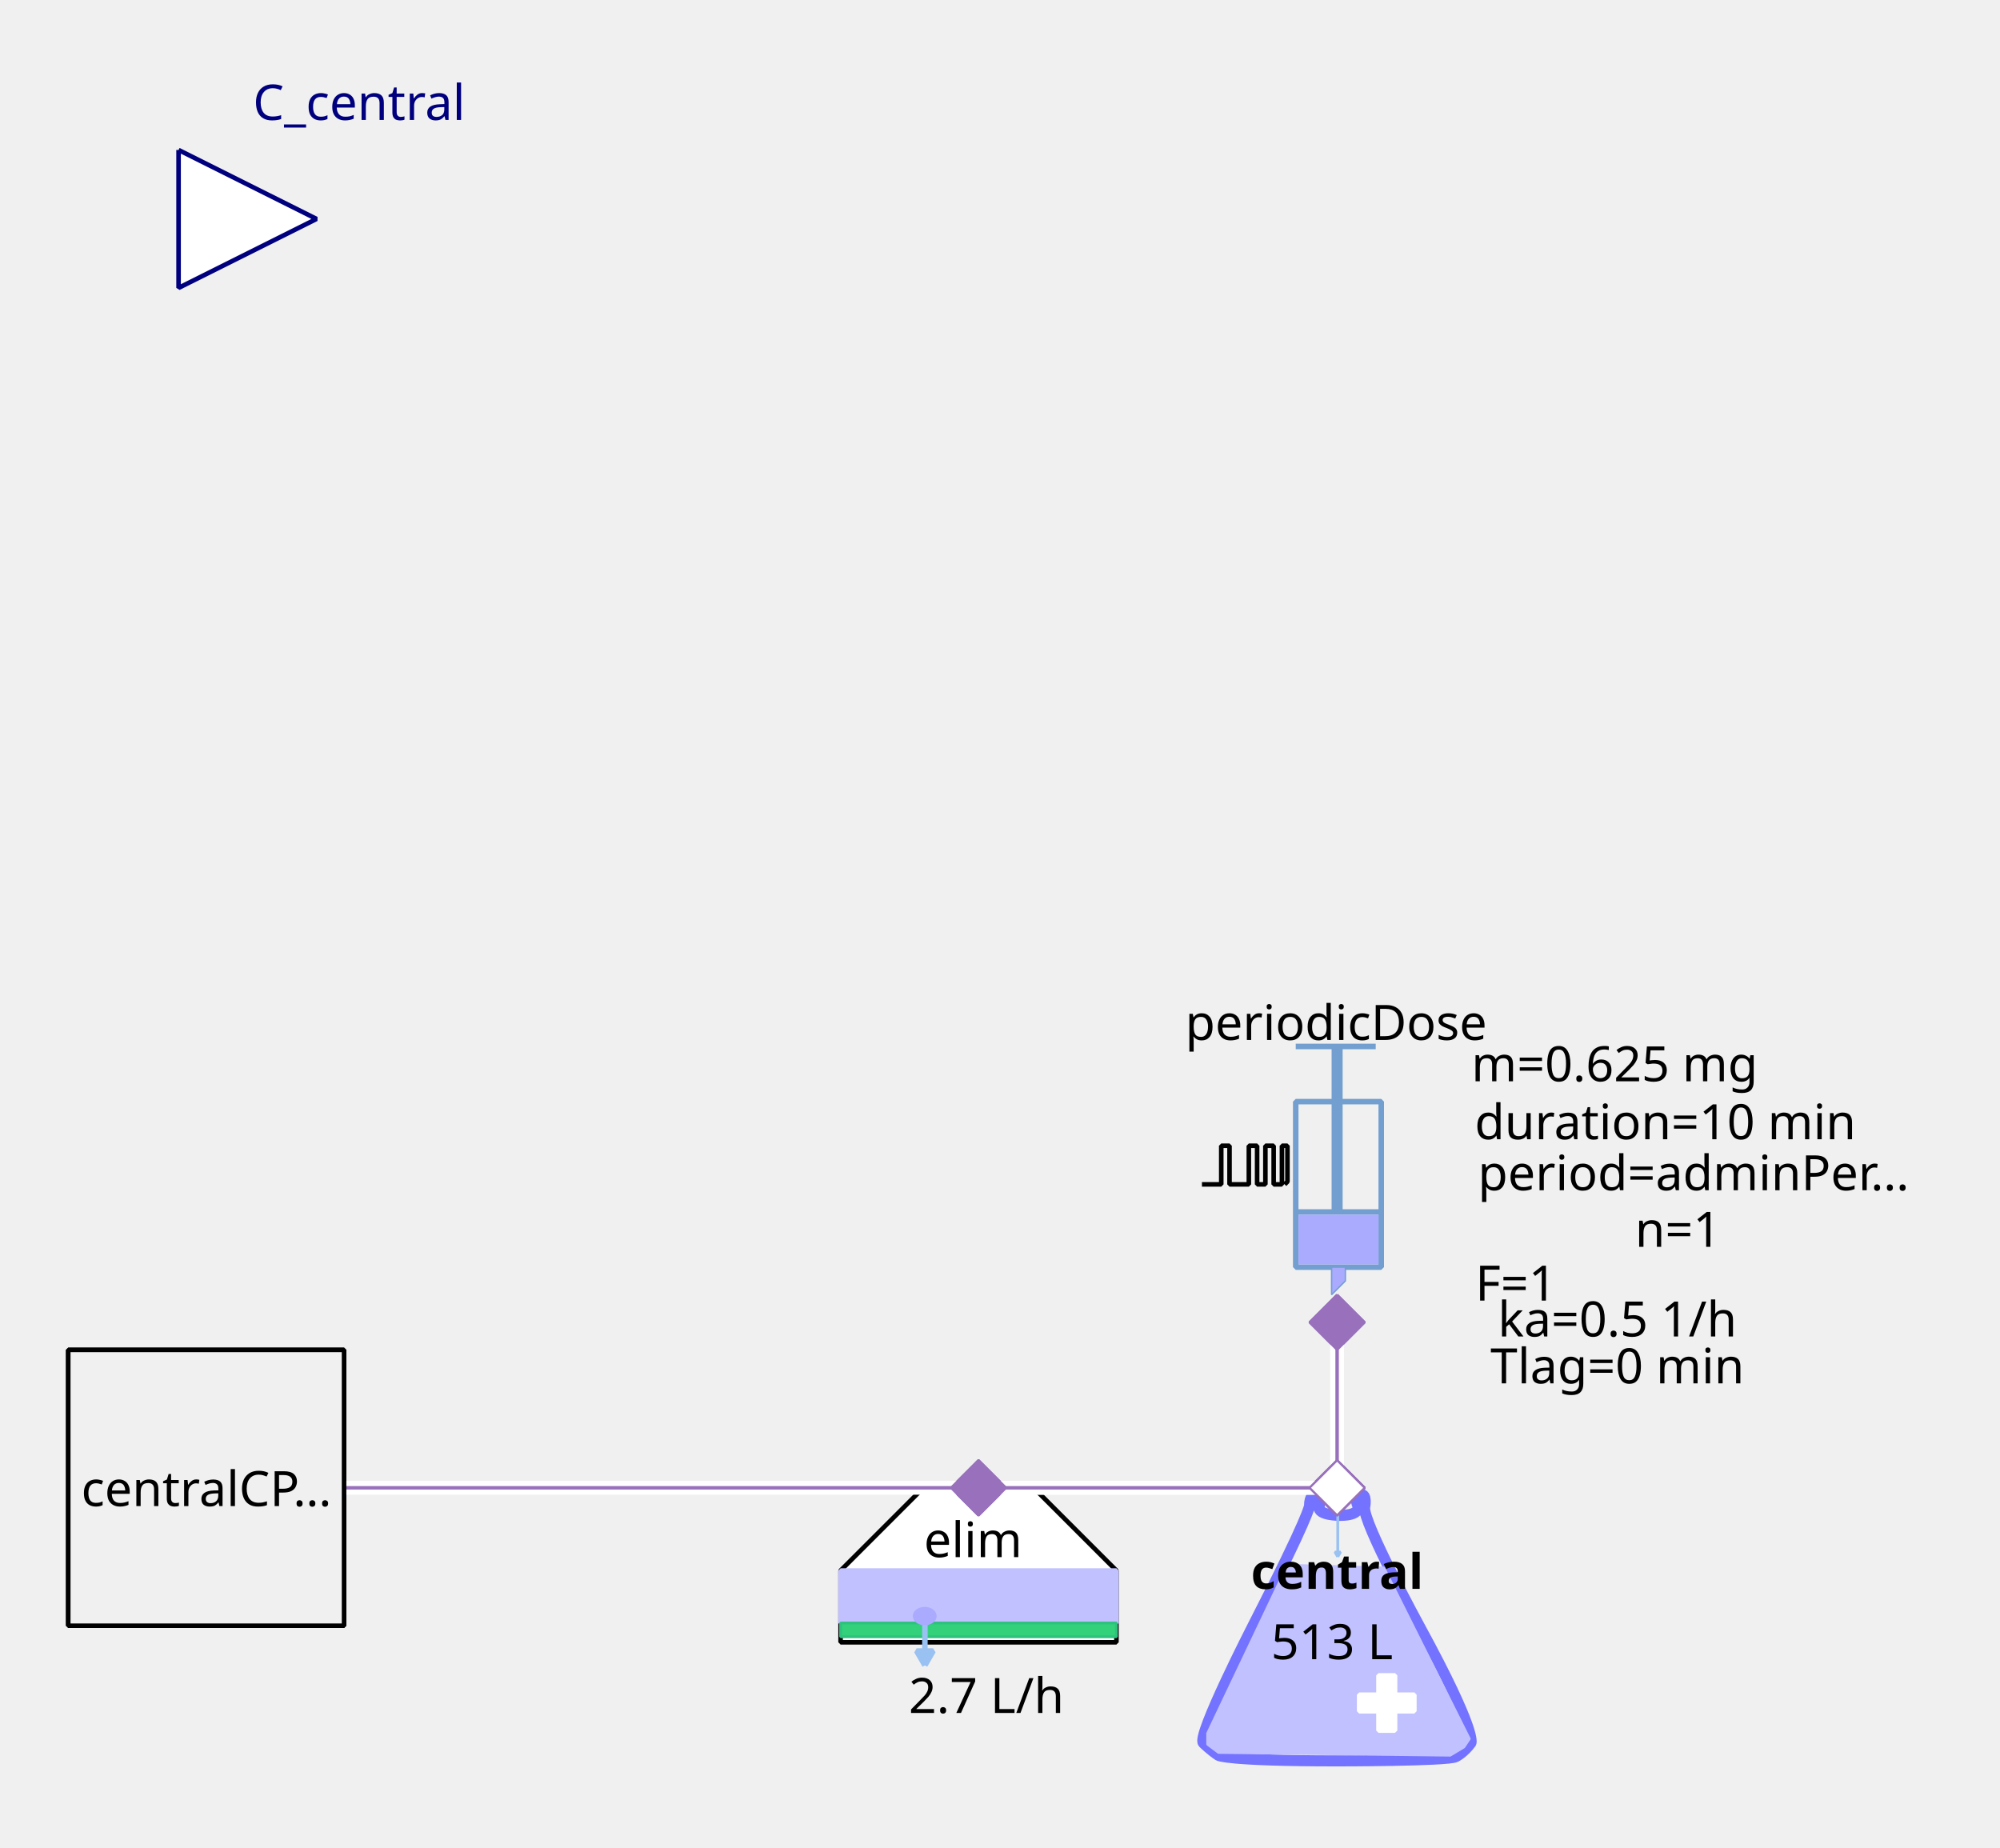
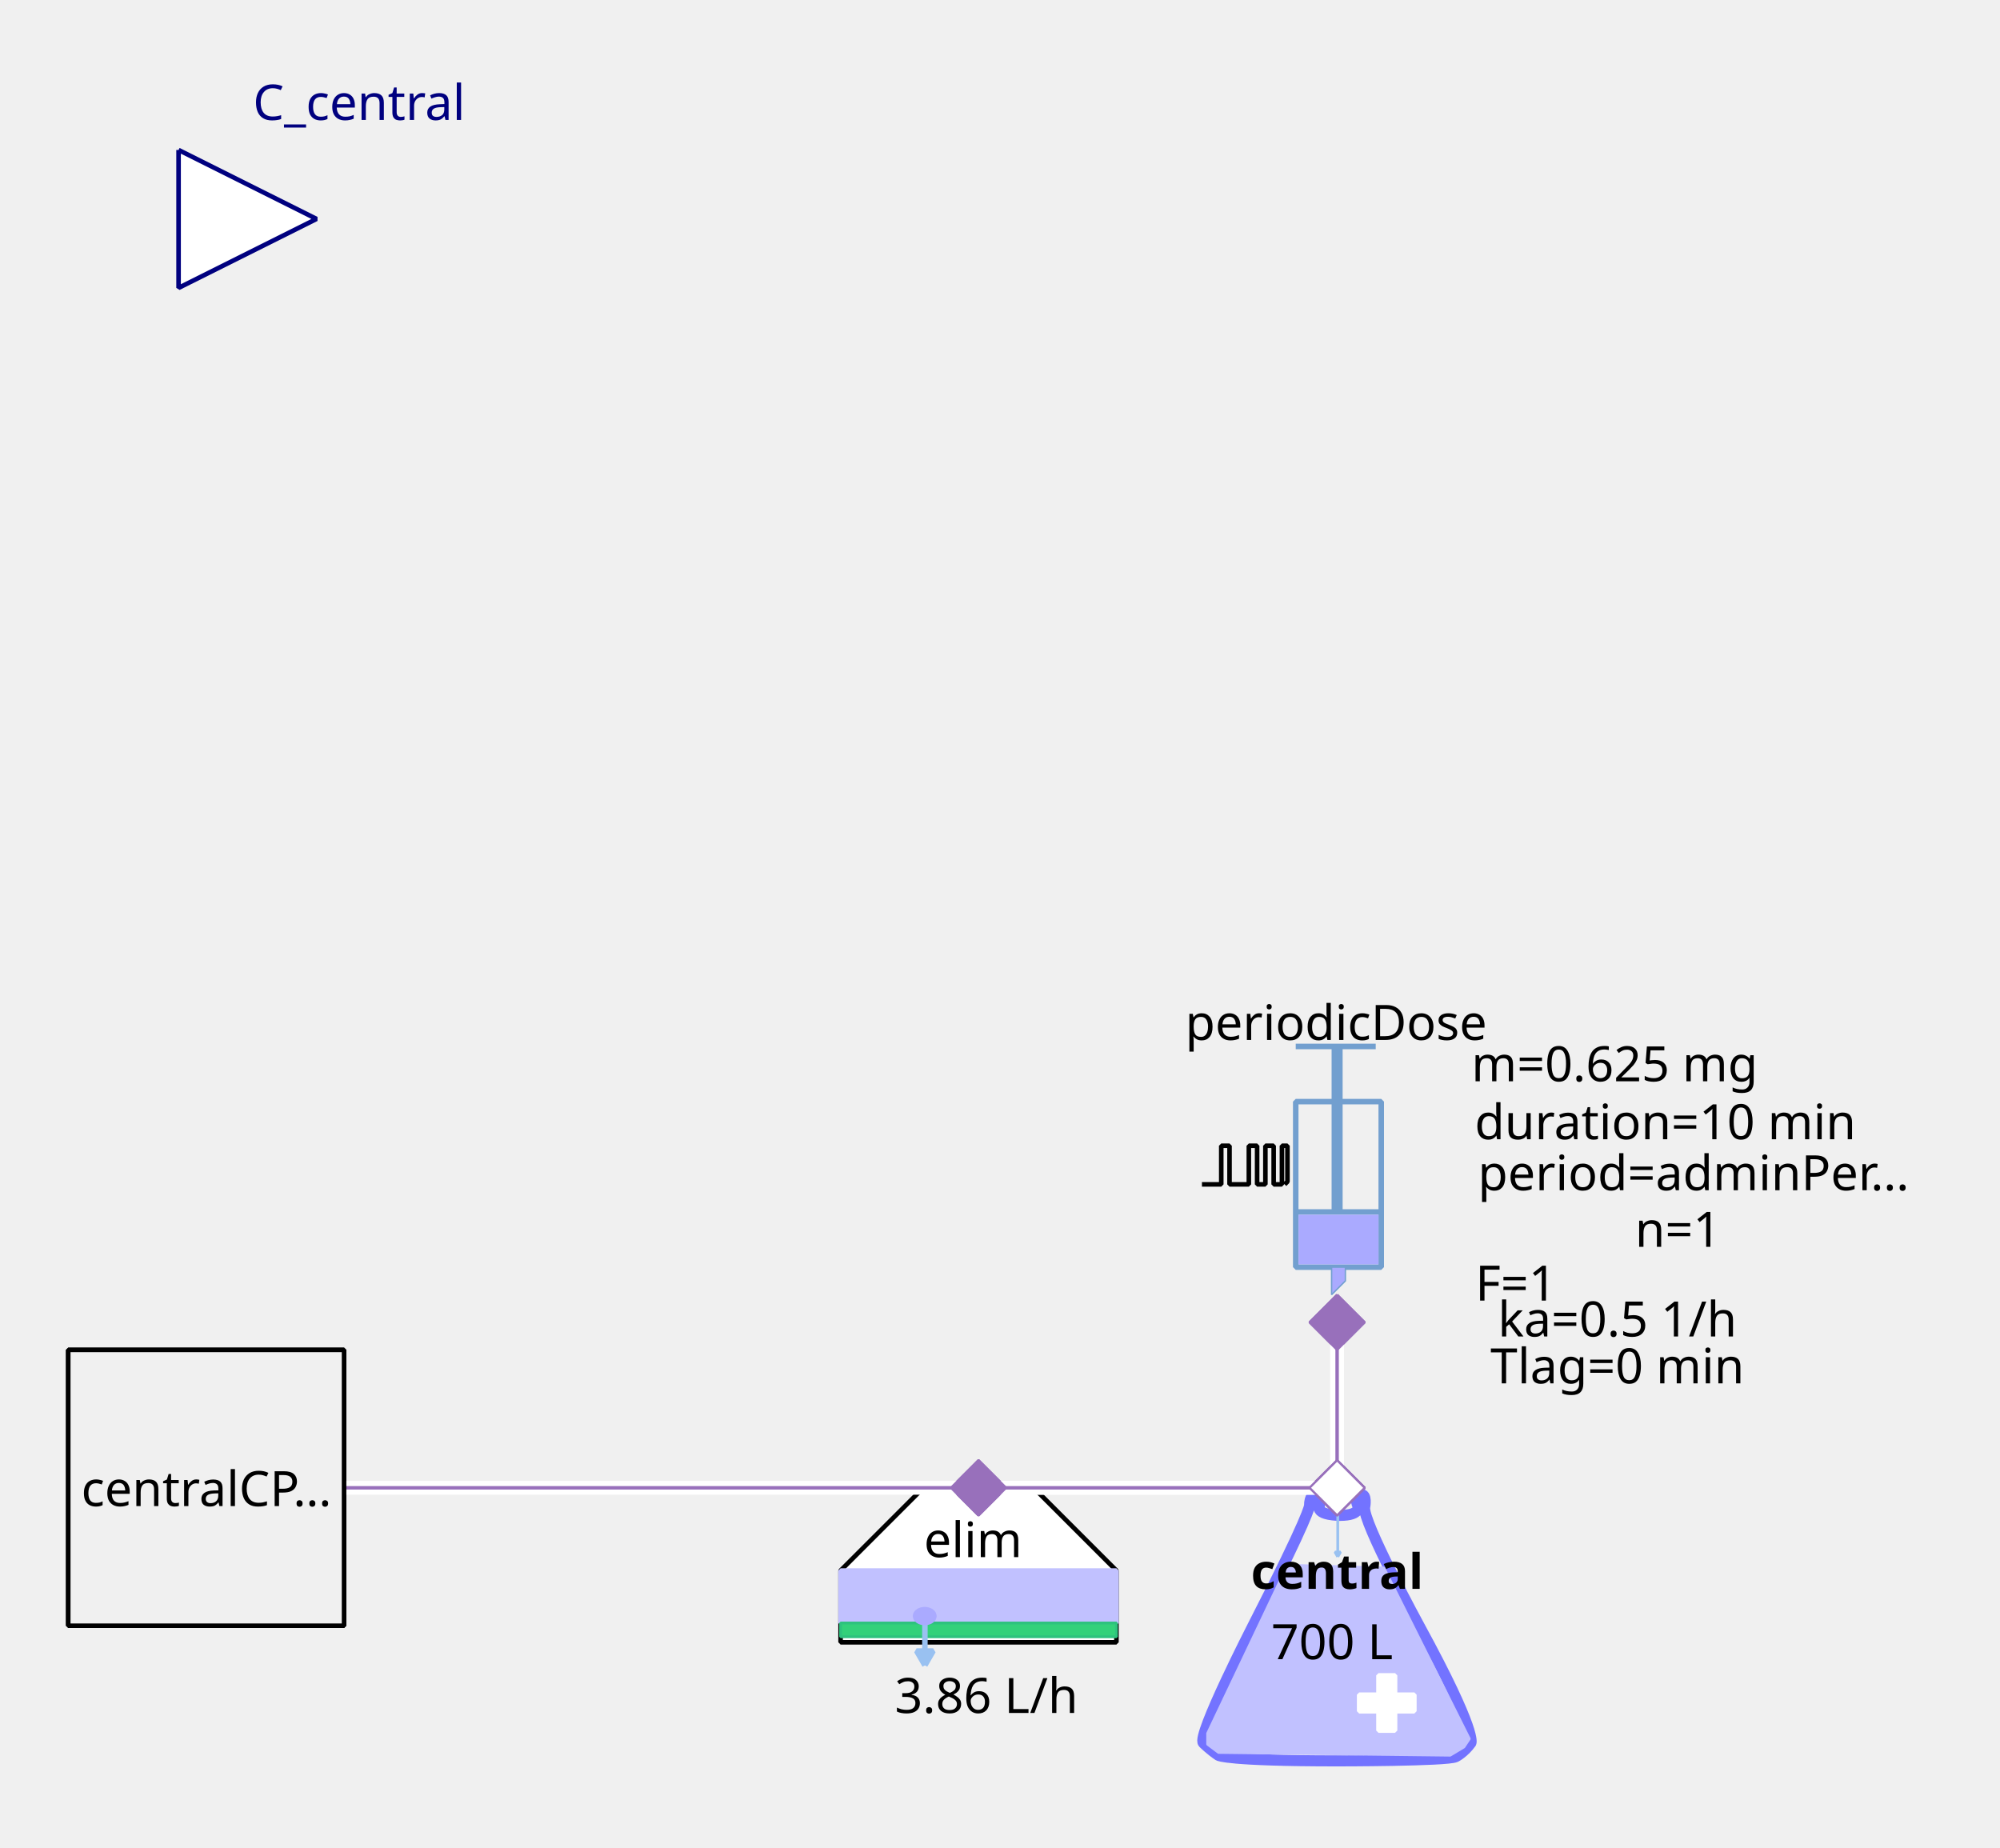
<svg xmlns="http://www.w3.org/2000/svg" width="115.711mm" height="106.892mm" viewBox="0 0 328 303" version="1.2" baseProfile="tiny">
  <defs>
</defs>
  <g fill="none" stroke="black" stroke-width="1" fill-rule="evenodd" stroke-linecap="square" stroke-linejoin="bevel">
    <g fill="none" stroke="#7373ff" stroke-opacity="1" stroke-width="8" stroke-linecap="butt" stroke-linejoin="miter" stroke-miterlimit="1" transform="matrix(0.22619,0,0,-0.22619,219.06,266.619)" font-family="Sans" font-size="10" font-weight="400" font-style="normal">
      <path vector-effect="none" fill-rule="evenodd" d="M-19,87 C-19,87 -19,80 -60,0 C-60,0 -101,-80 -96,-85 C-96,-85 -91,-90 -85,-94 C-85,-94 -79,-98 1,-98 C1,-98 81,-98 87,-95 C87,-95 93,-92 98,-85 C98,-85 103,-78 61,-1 C61,-1 19,76 21,86 C21,86 23,96 18,95 C18,95 13,94 16,87 C16,87 19,80 3,80 C3,80 -13,80 -12,86 C-12,86 -11,92 -12,94 C-12,94 -13,96 -16,95 C-16,95 -19,94 -19,87 " />
    </g>
    <g fill="#c1c1ff" fill-opacity="1" stroke="#c1c1ff" stroke-opacity="1" stroke-width="1.75" stroke-linecap="butt" stroke-linejoin="miter" stroke-miterlimit="1" transform="matrix(0.22619,0,0,-0.22619,219.06,272.5)" font-family="Sans" font-size="10" font-weight="400" font-style="normal">
      <path vector-effect="none" fill-rule="evenodd" d="M-35,70 L-93,-52 L-93,-60 L-85,-66 L83,-68 L93,-62 L97,-56 L35,68 L-35,70" />
    </g>
    <g fill="#ffffff" fill-opacity="1" stroke="#ffffff" stroke-opacity="1" stroke-width="1" stroke-linecap="butt" stroke-linejoin="miter" stroke-miterlimit="1" transform="matrix(0.22619,0,0,0.22619,227.429,279.286)" font-family="Sans" font-size="10" font-weight="400" font-style="normal">
      <rect vector-effect="non-scaling-stroke" x="-6" y="-20" width="12" height="40" />
    </g>
    <g fill="#ffffff" fill-opacity="1" stroke="#ffffff" stroke-opacity="1" stroke-width="1" stroke-linecap="butt" stroke-linejoin="miter" stroke-miterlimit="1" transform="matrix(0,0.22619,-0.22619,0,227.429,279.286)" font-family="Sans" font-size="10" font-weight="400" font-style="normal">
      <rect vector-effect="non-scaling-stroke" x="-6" y="-20" width="12" height="40" />
    </g>
    <g fill="none" stroke="#99c1f1" stroke-opacity="1" stroke-width="2" stroke-linecap="butt" stroke-linejoin="miter" stroke-miterlimit="1" transform="matrix(0.22619,0,0,-0.22619,219.392,251.697)" font-family="Sans" font-size="10" font-weight="400" font-style="normal">
      <path vector-effect="none" fill-rule="evenodd" d="M0,16 L0,-16" />
    </g>
    <g fill="#99c1f1" fill-opacity="1" stroke="#99c1f1" stroke-opacity="1" stroke-width="2" stroke-linecap="butt" stroke-linejoin="miter" stroke-miterlimit="1" transform="matrix(0.22619,0,0,-0.22619,219.392,251.697)" font-family="Sans" font-size="10" font-weight="400" font-style="normal">
      <path vector-effect="none" fill-rule="evenodd" d="M0,-16 L2,-12.536 L-2,-12.536 L0,-16" />
    </g>
    <g fill="none" stroke="#000000" stroke-opacity="1" stroke-width="1" stroke-linecap="butt" stroke-linejoin="miter" stroke-miterlimit="1" transform="matrix(1,0,0,1,219.286,257.571)" font-family="Noto Sans" font-size="8" font-weight="700" font-style="normal">
      <text fill="#000000" fill-opacity="1" stroke="none" xml:space="preserve" x="-14.141" y="3" font-family="Noto Sans" font-size="8" font-weight="700" font-style="normal">central</text>
    </g>
    <g fill="none" stroke="#000000" stroke-opacity="1" stroke-width="1" stroke-linecap="butt" stroke-linejoin="miter" stroke-miterlimit="1" transform="matrix(1,0,0,1,219.06,269.107)" font-family="Noto Sans" font-size="8" font-weight="400" font-style="normal">
-       <text fill="#000000" fill-opacity="1" stroke="none" xml:space="preserve" x="-0.606" y="3" font-family="Noto Sans" font-size="8" font-weight="400" font-style="normal" text-anchor="middle">513 L</text>
+       <text fill="#000000" fill-opacity="1" stroke="none" xml:space="preserve" x="-0.606" y="3" font-family="Noto Sans" font-size="8" font-weight="400" font-style="normal" text-anchor="middle">700 L</text>
    </g>
    <g fill="#ffffff" fill-opacity="1" stroke="#9870bb" stroke-opacity="1" stroke-width="8" stroke-linecap="butt" stroke-linejoin="miter" stroke-miterlimit="1" transform="matrix(0.0452381,0,0,-0.0452381,219.286,244)" font-family="Sans" font-size="10" font-weight="400" font-style="normal">
      <path vector-effect="none" fill-rule="evenodd" d="M-100,0 L0,100 L100,0 L0,-100 L-100,0" />
    </g>
    <g fill="#ffffff" fill-opacity="1" stroke="#000000" stroke-opacity="1" stroke-width="1" stroke-linecap="butt" stroke-linejoin="miter" stroke-miterlimit="1" transform="matrix(0.22619,0,0,-0.22619,160.476,266.619)" font-family="Sans" font-size="10" font-weight="400" font-style="normal">
      <path vector-effect="non-scaling-stroke" fill-rule="evenodd" d="M-40,100 L40,100 L100,40 L100,-12 L80,-12 L-76,-12 L-100,-12 L-100,40 L-100,40 L-40,100" />
    </g>
    <g fill="none" stroke="#000000" stroke-opacity="1" stroke-width="1" stroke-linecap="butt" stroke-linejoin="miter" stroke-miterlimit="1" transform="matrix(1,0,0,1,159.571,252.369)" font-family="Noto Sans" font-size="8" font-weight="400" font-style="normal">
      <text fill="#000000" fill-opacity="1" stroke="none" xml:space="preserve" x="-8.047" y="3" font-family="Noto Sans" font-size="8" font-weight="400" font-style="normal">elim</text>
    </g>
    <g fill="#c1c1ff" fill-opacity="1" stroke="#c1c1ff" stroke-opacity="1" stroke-width="1" stroke-linecap="butt" stroke-linejoin="miter" stroke-miterlimit="1" transform="matrix(0.22619,0,0,0.22619,160.476,261.869)" font-family="Sans" font-size="10" font-weight="400" font-style="normal">
      <rect vector-effect="non-scaling-stroke" x="-100" y="-19" width="200" height="38" />
    </g>
    <g fill="#33d17a" fill-opacity="1" stroke="#2ec27e" stroke-opacity="1" stroke-width="2" stroke-linecap="butt" stroke-linejoin="miter" stroke-miterlimit="1" transform="matrix(0.22619,0,0,0.22619,160.476,267.298)" font-family="Sans" font-size="10" font-weight="400" font-style="normal">
      <rect x="-100" y="-5" width="200" height="10" />
    </g>
    <g fill="none" stroke="#99c1f1" stroke-opacity="1" stroke-width="4" stroke-linecap="butt" stroke-linejoin="miter" stroke-miterlimit="1" transform="matrix(0.22619,0,0,-0.22619,151.683,269.496)" font-family="Sans" font-size="10" font-weight="400" font-style="normal">
      <path vector-effect="none" fill-rule="evenodd" d="M0,16 L0,-16" />
    </g>
    <g fill="#99c1f1" fill-opacity="1" stroke="#99c1f1" stroke-opacity="1" stroke-width="4" stroke-linecap="butt" stroke-linejoin="miter" stroke-miterlimit="1" transform="matrix(0.22619,0,0,-0.22619,151.683,269.496)" font-family="Sans" font-size="10" font-weight="400" font-style="normal">
      <path vector-effect="none" fill-rule="evenodd" d="M0,-16 L6,-5.608 L-6,-5.608 L0,-16" />
    </g>
    <g fill="#aaaaff" fill-opacity="1" stroke="#aaaaff" stroke-opacity="1" stroke-width="1" stroke-linecap="butt" stroke-linejoin="miter" stroke-miterlimit="1" transform="matrix(0.22619,0,0,-0.22619,151.655,265.036)" font-family="Sans" font-size="10" font-weight="400" font-style="normal">
      <path vector-effect="non-scaling-stroke" fill-rule="evenodd" d="M7,0 C7,-2.761 3.866,-5 0,-5 C-3.866,-5 -7,-2.761 -7,0 C-7,2.761 -3.866,5 0,5 C3.866,5 7,2.761 7,0 " />
    </g>
    <g fill="none" stroke="#000000" stroke-opacity="1" stroke-width="1" stroke-linecap="butt" stroke-linejoin="miter" stroke-miterlimit="1" transform="matrix(1,0,0,1,161.155,277.929)" font-family="Noto Sans" font-size="8" font-weight="400" font-style="normal">
-       <text fill="#000000" fill-opacity="1" stroke="none" xml:space="preserve" x="0.613" y="3" font-family="Noto Sans" font-size="8" font-weight="400" font-style="normal" text-anchor="middle">2.7 L/h</text>
+       <text fill="#000000" fill-opacity="1" stroke="none" xml:space="preserve" x="0.613" y="3" font-family="Noto Sans" font-size="8" font-weight="400" font-style="normal" text-anchor="middle">3.86 L/h</text>
    </g>
    <g fill="#9870bb" fill-opacity="1" stroke="#9870bb" stroke-opacity="1" stroke-width="8" stroke-linecap="butt" stroke-linejoin="miter" stroke-miterlimit="1" transform="matrix(0.0452381,0,0,-0.0452381,160.476,244)" font-family="Sans" font-size="10" font-weight="400" font-style="normal">
      <path vector-effect="none" fill-rule="evenodd" d="M-100,0 L0,100 L100,0 L0,-100 L-100,0" />
    </g>
    <g fill="none" stroke="#729fcf" stroke-opacity="1" stroke-width="4" stroke-linecap="butt" stroke-linejoin="miter" stroke-miterlimit="1" transform="matrix(0.22619,0,0,0.22619,215.214,195.595)" font-family="Sans" font-size="10" font-weight="400" font-style="normal">
      <rect x="-12" y="-66" width="62" height="120" />
    </g>
    <g fill="none" stroke="#729fcf" stroke-opacity="1" stroke-width="8" stroke-linecap="butt" stroke-linejoin="miter" stroke-miterlimit="1" transform="matrix(0.22619,0,0,-0.22619,219.286,176.369)" font-family="Sans" font-size="10" font-weight="400" font-style="normal">
      <path vector-effect="none" fill-rule="evenodd" d="M0,21 L0,-99" />
    </g>
    <g fill="none" stroke="#729fcf" stroke-opacity="1" stroke-width="4" stroke-linecap="butt" stroke-linejoin="miter" stroke-miterlimit="1" transform="matrix(0.22619,0,0,-0.22619,219.06,171.619)" font-family="Sans" font-size="10" font-weight="400" font-style="normal">
      <path vector-effect="none" fill-rule="evenodd" d="M-29,0 L29,0" />
    </g>
    <g fill="none" stroke="#729fcf" stroke-opacity="1" stroke-width="4" stroke-linecap="butt" stroke-linejoin="miter" stroke-miterlimit="1" transform="matrix(0.22619,0,0,-0.22619,219.512,198.762)" font-family="Sans" font-size="10" font-weight="400" font-style="normal">
      <path vector-effect="none" fill-rule="evenodd" d="M-31,0 L31,0" />
    </g>
    <g fill="#aaaaff" fill-opacity="1" stroke="none" transform="matrix(0.22619,0,0,0.22619,219.512,203.286)" font-family="Sans" font-size="10" font-weight="400" font-style="normal">
      <rect vector-effect="non-scaling-stroke" x="-29" y="-18" width="58" height="36" />
    </g>
    <g fill="none" stroke="#000000" stroke-opacity="1" stroke-width="1" stroke-linecap="butt" stroke-linejoin="miter" stroke-miterlimit="1" transform="matrix(1,0,0,1,219.06,167.548)" font-family="Noto Sans" font-size="8" font-weight="400" font-style="normal">
      <text fill="#000000" fill-opacity="1" stroke="none" xml:space="preserve" x="-24.688" y="3" font-family="Noto Sans" font-size="8" font-weight="400" font-style="normal">periodicDose</text>
    </g>
    <g fill="#aaaaff" fill-opacity="1" stroke="#729fcf" stroke-opacity="1" stroke-width="1" stroke-linecap="butt" stroke-linejoin="miter" stroke-miterlimit="1" transform="matrix(0.22619,0,0,-0.22619,218.833,210.071)" font-family="Sans" font-size="10" font-weight="400" font-style="normal">
      <path vector-effect="none" fill-rule="evenodd" d="M-2,10 L-2,-10 L8,0 L8,10 L-2,10" />
    </g>
    <g fill="none" stroke="#000000" stroke-opacity="1" stroke-width="1" stroke-linecap="butt" stroke-linejoin="miter" stroke-miterlimit="1" transform="matrix(1,0,0,1,277.869,174.333)" font-family="Noto Sans" font-size="8" font-weight="400" font-style="normal">
      <text fill="#000000" fill-opacity="1" stroke="none" xml:space="preserve" x="-13.073" y="3" font-family="Noto Sans" font-size="8" font-weight="400" font-style="normal" text-anchor="middle">m=0.625 mg</text>
    </g>
    <g fill="none" stroke="#000000" stroke-opacity="1" stroke-width="1" stroke-linecap="butt" stroke-linejoin="miter" stroke-miterlimit="1" transform="matrix(1,0,0,1,278.774,192.202)" font-family="Noto Sans" font-size="8" font-weight="400" font-style="normal">
      <text fill="#000000" fill-opacity="1" stroke="none" xml:space="preserve" x="-36.406" y="3" font-family="Noto Sans" font-size="8" font-weight="400" font-style="normal">period=adminPer…</text>
    </g>
    <g fill="none" stroke="#000000" stroke-opacity="1" stroke-width="1" stroke-linecap="butt" stroke-linejoin="miter" stroke-miterlimit="1" transform="matrix(1,0,0,1,277.869,183.833)" font-family="Noto Sans" font-size="8" font-weight="400" font-style="normal">
      <text fill="#000000" fill-opacity="1" stroke="none" xml:space="preserve" x="-4.753" y="3" font-family="Noto Sans" font-size="8" font-weight="400" font-style="normal" text-anchor="middle">duration=10 min</text>
    </g>
    <g fill="none" stroke="#000000" stroke-opacity="1" stroke-width="1" stroke-linecap="butt" stroke-linejoin="miter" stroke-miterlimit="1" transform="matrix(1,0,0,1,278.548,201.476)" font-family="Noto Sans" font-size="8" font-weight="400" font-style="normal">
      <text fill="#000000" fill-opacity="1" stroke="none" xml:space="preserve" x="-3.361" y="3" font-family="Noto Sans" font-size="8" font-weight="400" font-style="normal" text-anchor="middle">n=1</text>
    </g>
    <g fill="none" stroke="#000000" stroke-opacity="1" stroke-width="1" stroke-linecap="butt" stroke-linejoin="miter" stroke-miterlimit="1" transform="matrix(1,0,0,1,270.179,210.298)" font-family="Noto Sans" font-size="8" font-weight="400" font-style="normal">
      <text fill="#000000" fill-opacity="1" stroke="none" xml:space="preserve" x="-21.572" y="3" font-family="Noto Sans" font-size="8" font-weight="400" font-style="normal" text-anchor="middle">F=1</text>
    </g>
    <g fill="none" stroke="#000000" stroke-opacity="1" stroke-width="1" stroke-linecap="butt" stroke-linejoin="miter" stroke-miterlimit="1" transform="matrix(0.22619,0,0,-0.22619,204.131,191.118)" font-family="Sans" font-size="10" font-weight="400" font-style="normal">
      <path vector-effect="non-scaling-stroke" fill-rule="evenodd" d="M-31,-13.793 L-17,-13.793 L-17,14.207 L-11,14.207 L-11,-13.793 L3,-13.793 L3,14.207 L9,14.207 L9,-13.793 L15,-13.793 L15,14.207 L21,14.207 L21,-13.793 L27,-13.793 L27,14.207 L31,14.207 L31,-11.793 L29,-13.793" />
    </g>
    <g fill="none" stroke="#000000" stroke-opacity="1" stroke-width="1" stroke-linecap="butt" stroke-linejoin="miter" stroke-miterlimit="1" transform="matrix(1,0,0,1,270.179,216.179)" font-family="Noto Sans" font-size="8" font-weight="400" font-style="normal">
      <text fill="#000000" fill-opacity="1" stroke="none" xml:space="preserve" x="-4.932" y="3" font-family="Noto Sans" font-size="8" font-weight="400" font-style="normal" text-anchor="middle">ka=0.5 1/h</text>
    </g>
    <g fill="none" stroke="#000000" stroke-opacity="1" stroke-width="1" stroke-linecap="butt" stroke-linejoin="miter" stroke-miterlimit="1" transform="matrix(1,0,0,1,270.179,223.869)" font-family="Noto Sans" font-size="8" font-weight="400" font-style="normal">
      <text fill="#000000" fill-opacity="1" stroke="none" xml:space="preserve" x="-4.932" y="3" font-family="Noto Sans" font-size="8" font-weight="400" font-style="normal" text-anchor="middle">Tlag=0 min</text>
    </g>
    <g fill="#9870bb" fill-opacity="1" stroke="#9870bb" stroke-opacity="1" stroke-width="8" stroke-linecap="butt" stroke-linejoin="miter" stroke-miterlimit="1" transform="matrix(0,0.0452381,0.0452381,0,219.286,216.857)" font-family="Sans" font-size="10" font-weight="400" font-style="normal">
      <path vector-effect="none" fill-rule="evenodd" d="M-100,0 L0,100 L100,0 L0,-100 L-100,0" />
    </g>
    <g fill="#ffffff" fill-opacity="1" stroke="#00007f" stroke-opacity="1" stroke-width="1" stroke-linecap="butt" stroke-linejoin="miter" stroke-miterlimit="1" transform="matrix(0.22619,0,0,-0.22619,51.9048,35.9048)" font-family="Sans" font-size="10" font-weight="400" font-style="normal">
      <path vector-effect="non-scaling-stroke" fill-rule="evenodd" d="M-100,50 L0,0 L-100,-50 L-100,50" />
    </g>
    <g fill="none" stroke="#00007f" stroke-opacity="1" stroke-width="1" stroke-linecap="butt" stroke-linejoin="miter" stroke-miterlimit="1" transform="matrix(1,0,0,1,51.9048,-2.54762)" font-family="Noto Sans" font-size="8.078" font-weight="400" font-style="normal">
      <text fill="#00007f" fill-opacity="1" stroke="none" xml:space="preserve" x="-10.422" y="22.219" font-family="Noto Sans" font-size="8.078" font-weight="400" font-style="normal">C_central</text>
    </g>
    <g fill="#f0f0f0" fill-opacity="1" stroke="#000000" stroke-opacity="1" stroke-width="1" stroke-linecap="butt" stroke-linejoin="miter" stroke-miterlimit="1" transform="matrix(0.22619,0,0,-0.22619,33.8095,244)" font-family="Sans" font-size="10" font-weight="400" font-style="normal">
      <rect vector-effect="non-scaling-stroke" x="-100" y="-100" width="200" height="200" />
    </g>
    <g fill="none" stroke="#000000" stroke-opacity="1" stroke-width="1" stroke-linecap="butt" stroke-linejoin="miter" stroke-miterlimit="1" transform="matrix(1,0,0,1,33.8095,244)" font-family="Noto Sans" font-size="8" font-weight="400" font-style="normal">
      <text fill="#000000" fill-opacity="1" stroke="none" xml:space="preserve" x="-20.484" y="3" font-family="Noto Sans" font-size="8" font-weight="400" font-style="normal">centralCP…</text>
    </g>
    <g fill="#ffffff" fill-opacity="1" stroke="none" transform="matrix(2.2619,0,0,-2.2619,260,244)" font-family="Sans" font-size="10" font-weight="400" font-style="normal">
      <path vector-effect="none" fill-rule="nonzero" d="M-18,0.5 L-44,0.5 L-44.5,0.5 L-44.5,-0.5 L-44,-0.5 L-18,-0.5 L-17.5,-0.5 L-17.5,0.5 L-18,0.5" />
    </g>
    <g fill="none" stroke="#9870bb" stroke-opacity="1" stroke-width="0.25" stroke-linecap="butt" stroke-linejoin="miter" stroke-miterlimit="1" transform="matrix(2.2619,0,0,-2.2619,260,244)" font-family="Sans" font-size="10" font-weight="400" font-style="normal">
      <path vector-effect="none" fill-rule="evenodd" d="M-18,0 L-44,0" />
    </g>
    <g fill="#9870bb" fill-opacity="1" stroke="#9870bb" stroke-opacity="1" stroke-width="8" stroke-linecap="butt" stroke-linejoin="miter" stroke-miterlimit="1" transform="matrix(0.0452381,0,0,-0.0452381,160.476,244)" font-family="Sans" font-size="10" font-weight="400" font-style="normal">
      <path vector-effect="none" fill-rule="evenodd" d="M-100,0 L0,100 L100,0 L0,-100 L-100,0" />
    </g>
    <g fill="#ffffff" fill-opacity="1" stroke="#9870bb" stroke-opacity="1" stroke-width="8" stroke-linecap="butt" stroke-linejoin="miter" stroke-miterlimit="1" transform="matrix(0.0452381,0,0,-0.0452381,219.286,244)" font-family="Sans" font-size="10" font-weight="400" font-style="normal">
      <path vector-effect="none" fill-rule="evenodd" d="M-100,0 L0,100 L100,0 L0,-100 L-100,0" />
    </g>
    <g fill="#ffffff" fill-opacity="1" stroke="none" transform="matrix(2.2619,0,0,-2.2619,260,244)" font-family="Sans" font-size="10" font-weight="400" font-style="normal">
      <path vector-effect="none" fill-rule="nonzero" d="M-18.5,12 L-18.5,0 L-18.5,-0.5 L-17.5,-0.5 L-17.5,0 L-17.5,12 L-17.5,12.5 L-18.5,12.5 L-18.5,12" />
    </g>
    <g fill="none" stroke="#9870bb" stroke-opacity="1" stroke-width="0.25" stroke-linecap="butt" stroke-linejoin="miter" stroke-miterlimit="1" transform="matrix(2.2619,0,0,-2.2619,260,244)" font-family="Sans" font-size="10" font-weight="400" font-style="normal">
      <path vector-effect="none" fill-rule="evenodd" d="M-18,12 L-18,0" />
    </g>
    <g fill="#9870bb" fill-opacity="1" stroke="#9870bb" stroke-opacity="1" stroke-width="8" stroke-linecap="butt" stroke-linejoin="miter" stroke-miterlimit="1" transform="matrix(0,0.0452381,0.0452381,0,219.286,216.857)" font-family="Sans" font-size="10" font-weight="400" font-style="normal">
      <path vector-effect="none" fill-rule="evenodd" d="M-100,0 L0,100 L100,0 L0,-100 L-100,0" />
    </g>
    <g fill="#ffffff" fill-opacity="1" stroke="#9870bb" stroke-opacity="1" stroke-width="8" stroke-linecap="butt" stroke-linejoin="miter" stroke-miterlimit="1" transform="matrix(0.0452381,0,0,-0.0452381,219.286,244)" font-family="Sans" font-size="10" font-weight="400" font-style="normal">
      <path vector-effect="none" fill-rule="evenodd" d="M-100,0 L0,100 L100,0 L0,-100 L-100,0" />
    </g>
    <g fill="#ffffff" fill-opacity="1" stroke="none" transform="matrix(2.2619,0,0,-2.2619,260,244)" font-family="Sans" font-size="10" font-weight="400" font-style="normal">
      <path vector-effect="none" fill-rule="nonzero" d="M-18,0.5 L-100,0.5 L-100.5,0.5 L-100.5,-0.5 L-100,-0.5 L-18,-0.5 L-17.5,-0.5 L-17.5,0.5 L-18,0.5" />
    </g>
    <g fill="none" stroke="#9870bb" stroke-opacity="1" stroke-width="0.25" stroke-linecap="butt" stroke-linejoin="miter" stroke-miterlimit="1" transform="matrix(2.2619,0,0,-2.2619,260,244)" font-family="Sans" font-size="10" font-weight="400" font-style="normal">
      <path vector-effect="none" fill-rule="evenodd" d="M-18,0 L-100,0" />
    </g>
    <g fill="#f0f0f0" fill-opacity="1" stroke="#000000" stroke-opacity="1" stroke-width="1" stroke-linecap="butt" stroke-linejoin="miter" stroke-miterlimit="1" transform="matrix(0.22619,0,0,-0.22619,33.8095,244)" font-family="Sans" font-size="10" font-weight="400" font-style="normal">
      <rect vector-effect="non-scaling-stroke" x="-100" y="-100" width="200" height="200" />
    </g>
    <g fill="none" stroke="#000000" stroke-opacity="1" stroke-width="1" stroke-linecap="butt" stroke-linejoin="miter" stroke-miterlimit="1" transform="matrix(1,0,0,1,33.8095,244)" font-family="Noto Sans" font-size="8" font-weight="400" font-style="normal">
      <text fill="#000000" fill-opacity="1" stroke="none" xml:space="preserve" x="-20.484" y="3" font-family="Noto Sans" font-size="8" font-weight="400" font-style="normal">centralCP…</text>
    </g>
    <g fill="#9870bb" fill-opacity="1" stroke="#9870bb" stroke-opacity="1" stroke-width="8" stroke-linecap="butt" stroke-linejoin="miter" stroke-miterlimit="1" transform="matrix(0.0452381,0,0,-0.0452381,160.476,244)" font-family="Sans" font-size="10" font-weight="400" font-style="normal">
      <path vector-effect="none" fill-rule="evenodd" d="M-100,0 L0,100 L100,0 L0,-100 L-100,0" />
    </g>
    <g fill="#ffffff" fill-opacity="1" stroke="#9870bb" stroke-opacity="1" stroke-width="8" stroke-linecap="butt" stroke-linejoin="miter" stroke-miterlimit="1" transform="matrix(0.0452381,0,0,-0.0452381,219.286,244)" font-family="Sans" font-size="10" font-weight="400" font-style="normal">
      <path vector-effect="none" fill-rule="evenodd" d="M-100,0 L0,100 L100,0 L0,-100 L-100,0" />
    </g>
    <g fill="none" stroke="#000000" stroke-opacity="0" stroke-width="2" stroke-linecap="square" stroke-linejoin="bevel" transform="matrix(2.2619,0,0,-2.2619,219.286,266.619)" font-family="Sans" font-size="10" font-weight="400" font-style="normal">
      <polyline fill="none" vector-effect="non-scaling-stroke" points="-1,0 1,0 " />
      <polyline fill="none" vector-effect="non-scaling-stroke" points="0,-1 0,1 " />
    </g>
    <g fill="none" stroke="#000000" stroke-opacity="0" stroke-width="2" stroke-linecap="square" stroke-linejoin="bevel" transform="matrix(2.2619,0,0,-2.2619,160.476,266.619)" font-family="Sans" font-size="10" font-weight="400" font-style="normal">
      <polyline fill="none" vector-effect="non-scaling-stroke" points="-1,0 1,0 " />
      <polyline fill="none" vector-effect="non-scaling-stroke" points="0,-1 0,1 " />
    </g>
    <g fill="none" stroke="#000000" stroke-opacity="0" stroke-width="2" stroke-linecap="square" stroke-linejoin="bevel" transform="matrix(2.2619,0,0,-2.2619,219.286,194.238)" font-family="Sans" font-size="10" font-weight="400" font-style="normal">
      <polyline fill="none" vector-effect="non-scaling-stroke" points="-1,0 1,0 " />
      <polyline fill="none" vector-effect="non-scaling-stroke" points="0,-1 0,1 " />
    </g>
    <g fill="none" stroke="#000000" stroke-opacity="0" stroke-width="2" stroke-linecap="square" stroke-linejoin="bevel" transform="matrix(2.2619,0,0,-2.2619,51.9048,35.9048)" font-family="Sans" font-size="10" font-weight="400" font-style="normal">
      <polyline fill="none" vector-effect="non-scaling-stroke" points="-1,0 1,0 " />
      <polyline fill="none" vector-effect="non-scaling-stroke" points="0,-1 0,1 " />
    </g>
    <g fill="none" stroke="#000000" stroke-opacity="0" stroke-width="2" stroke-linecap="square" stroke-linejoin="bevel" transform="matrix(2.2619,0,0,-2.2619,33.8095,244)" font-family="Sans" font-size="10" font-weight="400" font-style="normal">
      <polyline fill="none" vector-effect="non-scaling-stroke" points="-1,0 1,0 " />
      <polyline fill="none" vector-effect="non-scaling-stroke" points="0,-1 0,1 " />
    </g>
  </g>
</svg>
